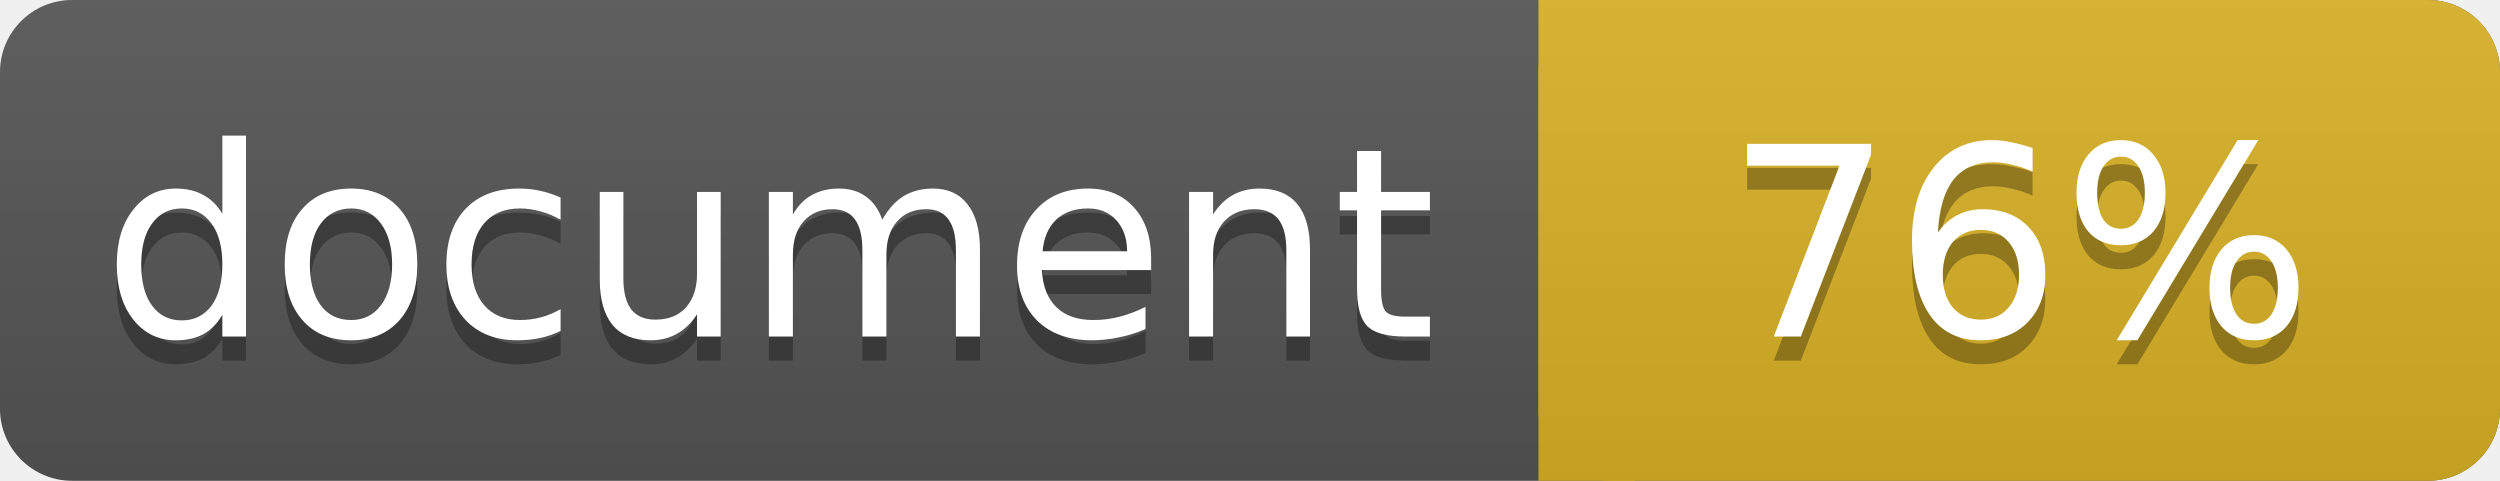
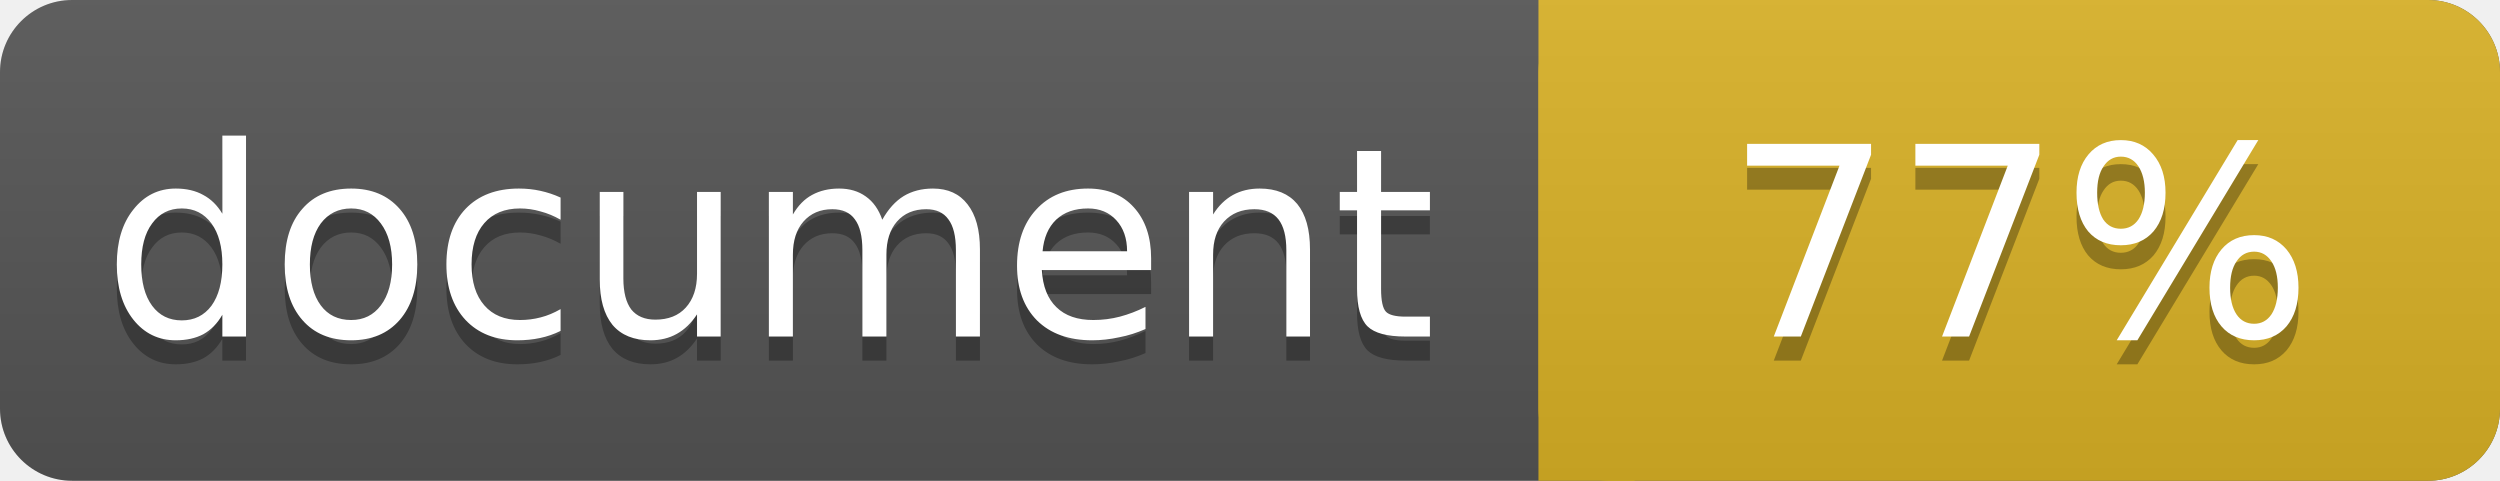
<svg xmlns="http://www.w3.org/2000/svg" width="104" height="20">
  <linearGradient id="a" x2="0" y2="100%">
    <stop offset="0" stop-color="#bbb" stop-opacity=".1" />
    <stop offset="1" stop-opacity=".1" />
  </linearGradient>
  <rect rx="3" width="104" height="20" fill="#555" />
  <rect rx="3" x="64" width="40" height="20" fill="#dab226" />
  <path fill="#dab226" d="M64 0h4v20h-4z" />
  <rect rx="3" width="104" height="20" fill="url(#a)" />
  <g fill="#fff" text-anchor="middle" font-family="DejaVu Sans,Verdana,Geneva,sans-serif" font-size="11">
    <text x="32" y="15" fill="#010101" fill-opacity=".3">document</text>
    <text x="32" y="14">document</text>
-     <text x="84" y="15" fill="#010101" fill-opacity=".3">76%</text>
-     <text x="84" y="14">76%</text>
+     <text x="84" y="15" fill="#010101" fill-opacity=".3">77%</text>
+     <text x="84" y="14">77%</text>
  </g>
</svg>
